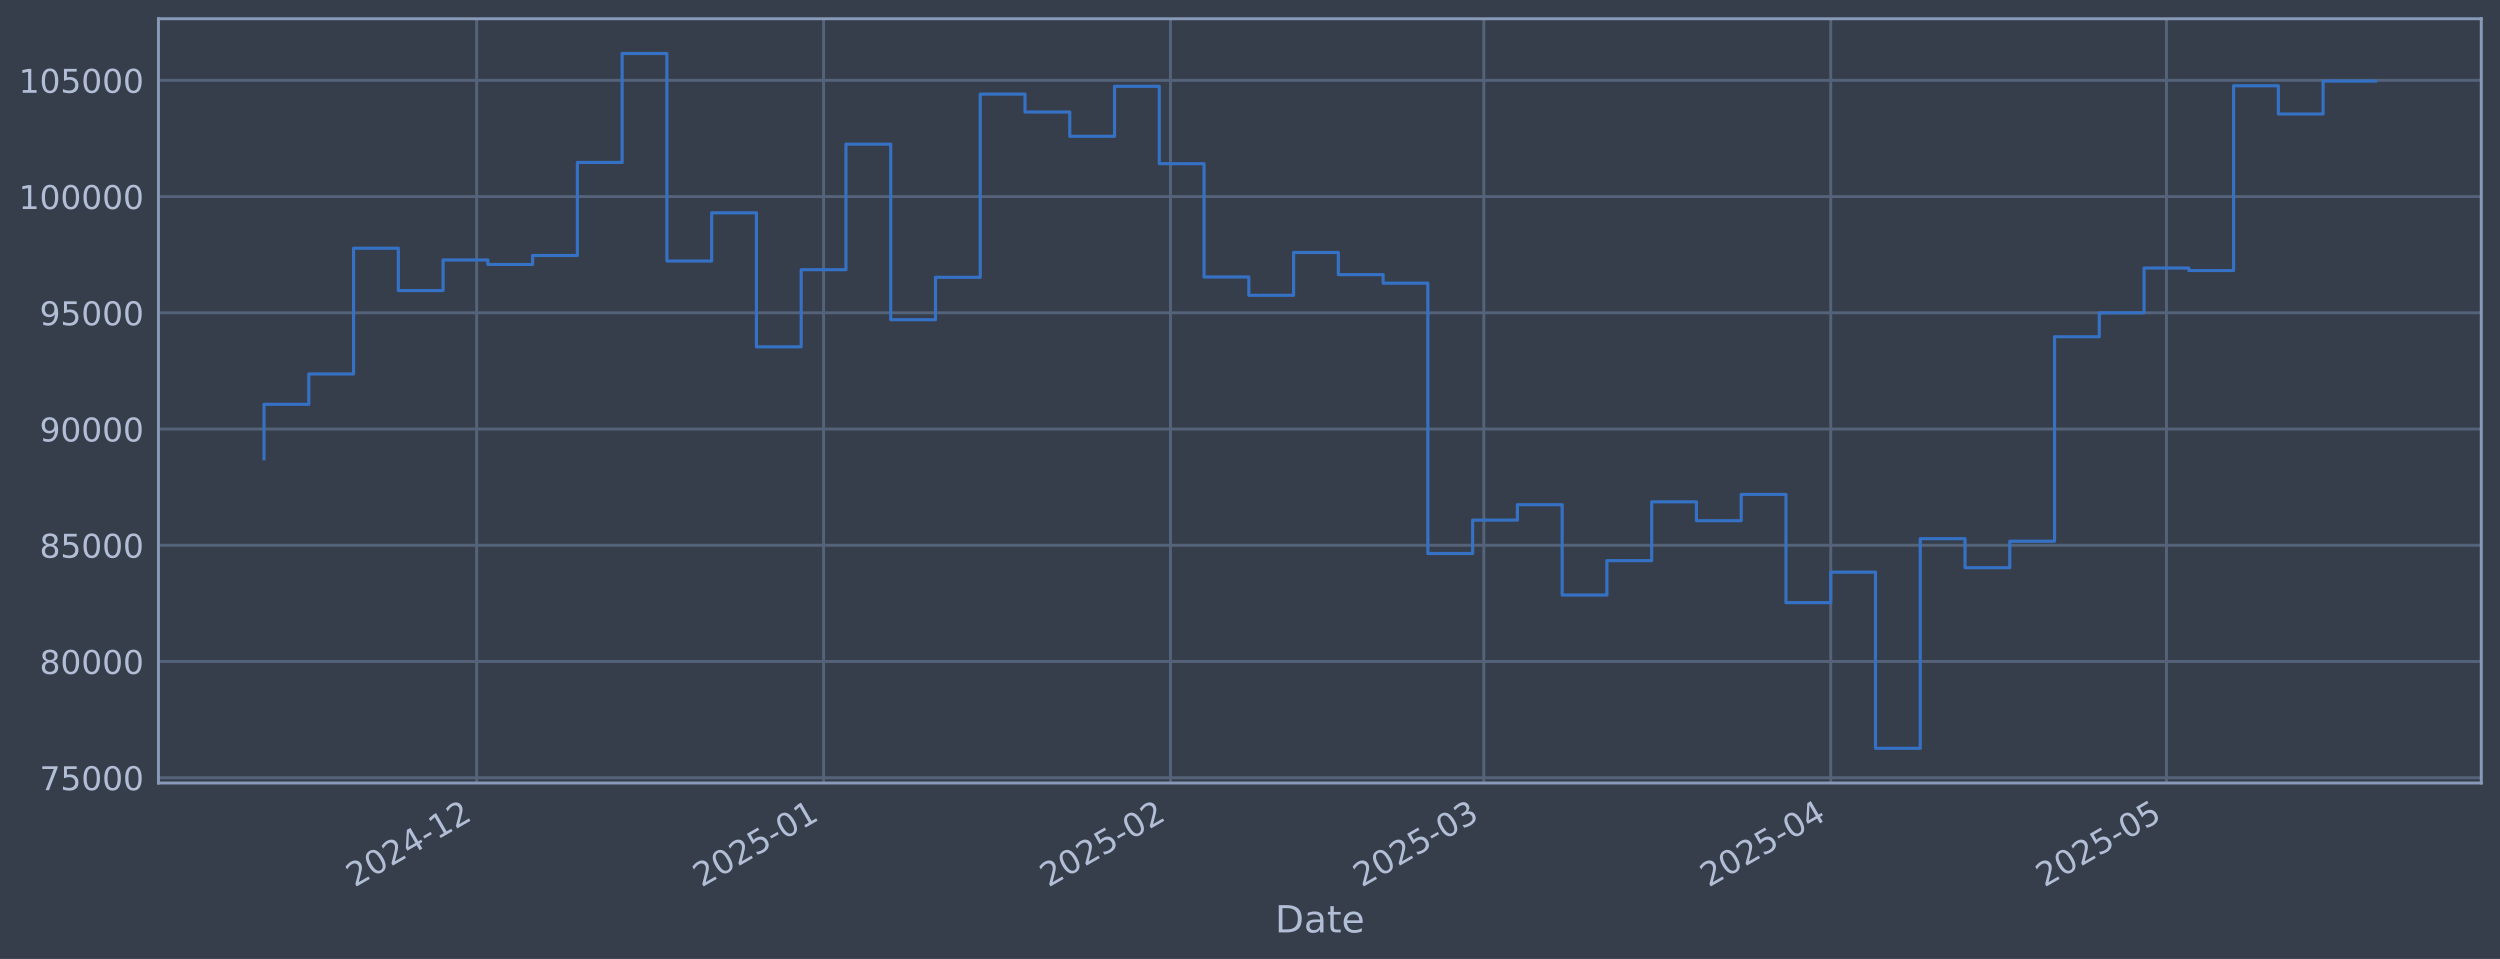
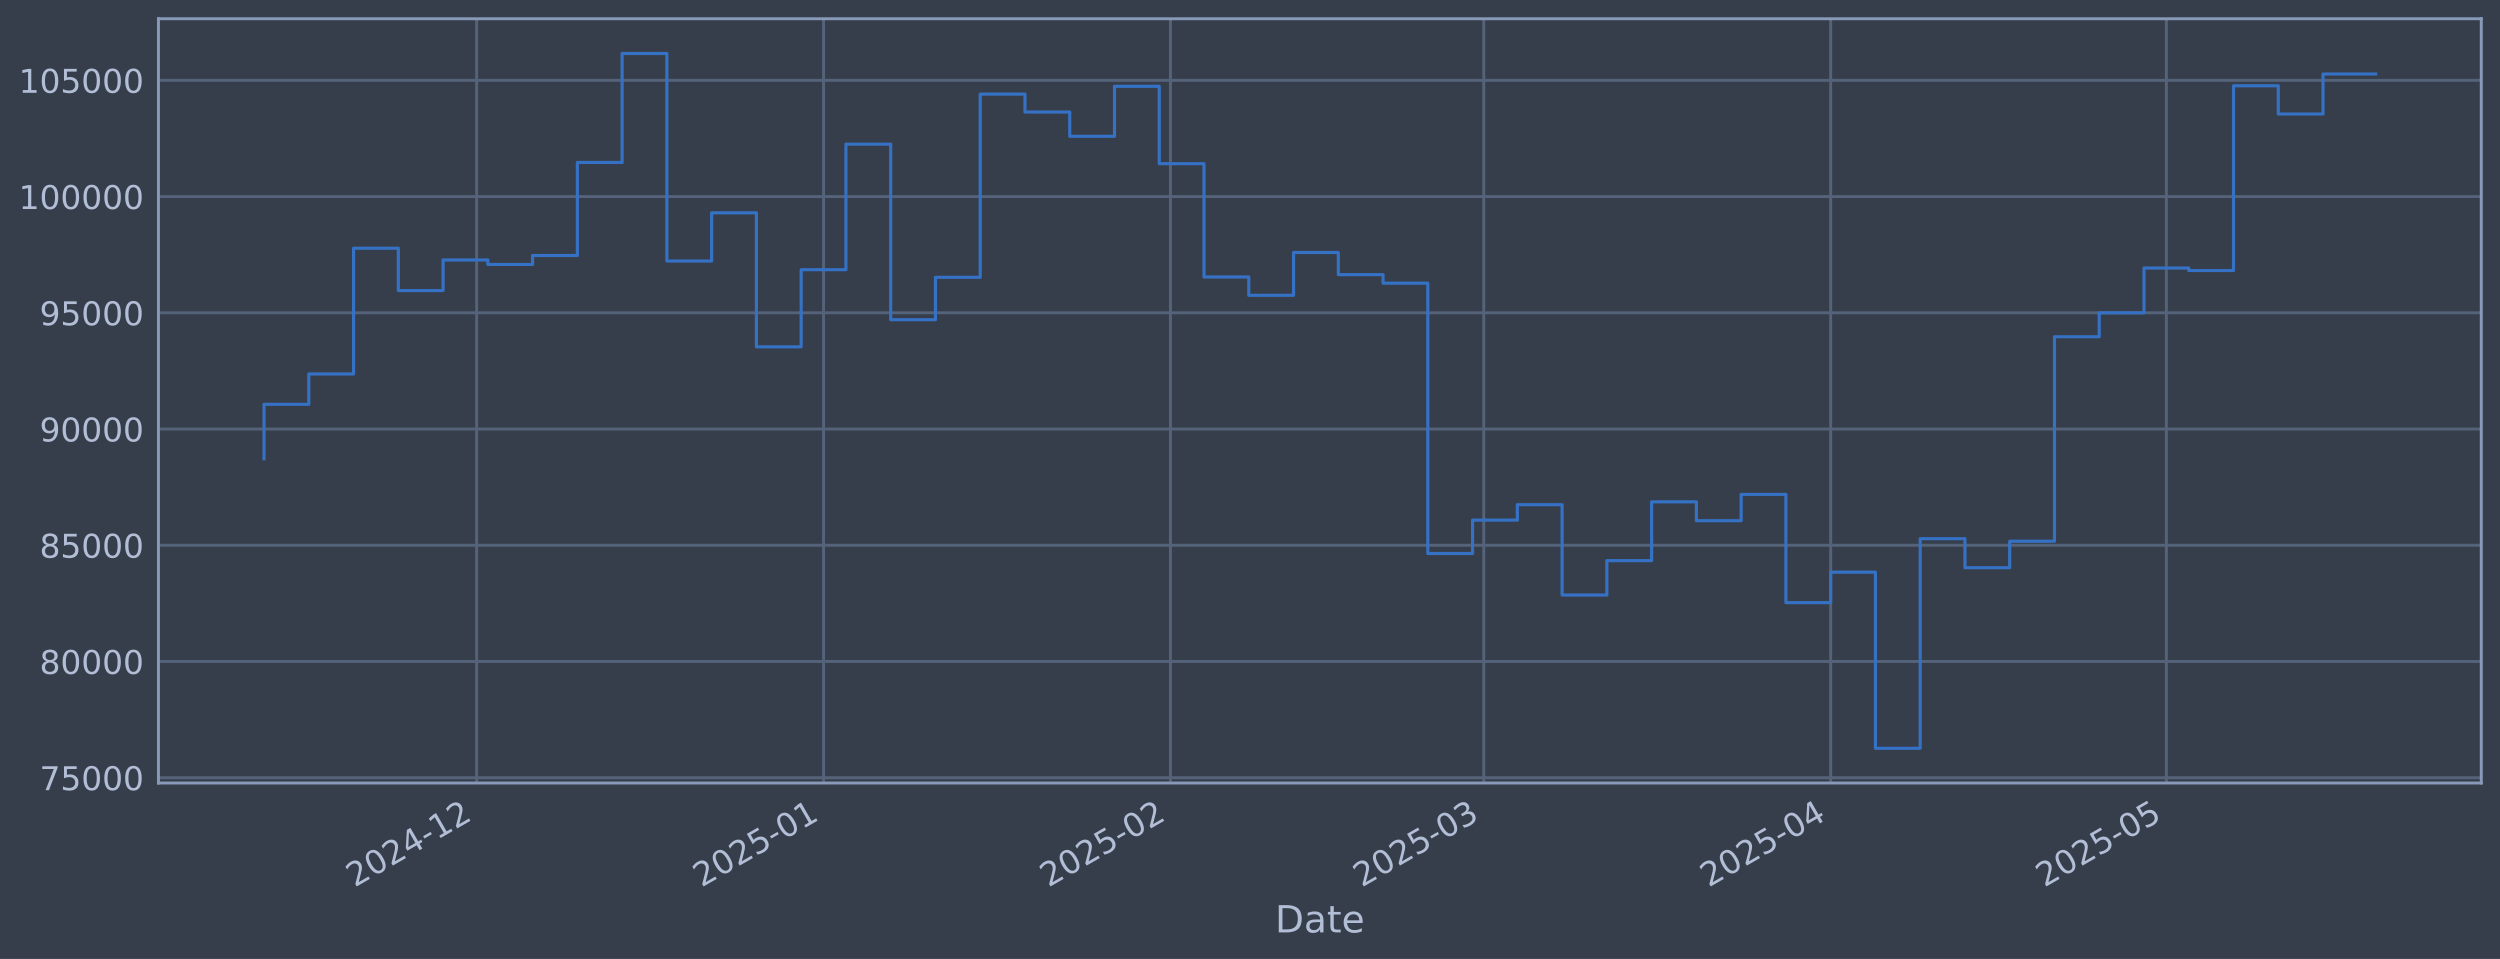
<svg xmlns="http://www.w3.org/2000/svg" xmlns:xlink="http://www.w3.org/1999/xlink" width="960.9pt" height="368.58pt" viewBox="0 0 960.9 368.58" version="1.1">
  <defs>
    <style type="text/css">*{stroke-linejoin: round; stroke-linecap: butt}</style>
  </defs>
  <g id="figure_1">
    <g id="patch_1">
      <path d="M 0 368.58  L 960.9 368.58  L 960.9 0  L 0 0  z " style="fill: #373e4b" />
    </g>
    <g id="axes_1">
      <g id="patch_2">
        <path d="M 60.901 300.96  L 953.701 300.96  L 953.701 7.2  L 60.901 7.2  z " style="fill: #373e4b" />
      </g>
      <g id="matplotlib.axis_1">
        <g id="xtick_1">
          <g id="line2d_1">
-             <path d="M 183.206 300.96  L 183.206 7.2  " clip-path="url(#pb1e1ce53d3)" style="fill: none; stroke: #546379; stroke-width: 1.12; stroke-linecap: square" />
+             <path d="M 183.203 300.96  L 183.203 7.2  " clip-path="url(#pce2e509817)" style="fill: none; stroke: #546379; stroke-width: 1.12; stroke-linecap: square" />
          </g>
          <g id="line2d_2" />
          <g id="text_1">
-             <g style="fill: #b1bed6" transform="translate(136.3031 341.1745) rotate(-30) scale(0.126 -0.126)">
+             <g style="fill: #b1bed6" transform="translate(136.2995 341.1745) rotate(-30) scale(0.126 -0.126)">
              <defs>
                <path id="DejaVuSans-32" d="M 1228 531  L 3431 531  L 3431 0  L 469 0  L 469 531  Q 828 903 1448 1529  Q 2069 2156 2228 2338  Q 2531 2678 2651 2914  Q 2772 3150 2772 3378  Q 2772 3750 2511 3984  Q 2250 4219 1831 4219  Q 1534 4219 1204 4116  Q 875 4013 500 3803  L 500 4441  Q 881 4594 1212 4672  Q 1544 4750 1819 4750  Q 2544 4750 2975 4387  Q 3406 4025 3406 3419  Q 3406 3131 3298 2873  Q 3191 2616 2906 2266  Q 2828 2175 2409 1742  Q 1991 1309 1228 531  z " transform="scale(0.015625)" />
                <path id="DejaVuSans-30" d="M 2034 4250  Q 1547 4250 1301 3770  Q 1056 3291 1056 2328  Q 1056 1369 1301 889  Q 1547 409 2034 409  Q 2525 409 2770 889  Q 3016 1369 3016 2328  Q 3016 3291 2770 3770  Q 2525 4250 2034 4250  z M 2034 4750  Q 2819 4750 3233 4129  Q 3647 3509 3647 2328  Q 3647 1150 3233 529  Q 2819 -91 2034 -91  Q 1250 -91 836 529  Q 422 1150 422 2328  Q 422 3509 836 4129  Q 1250 4750 2034 4750  z " transform="scale(0.015625)" />
                <path id="DejaVuSans-34" d="M 2419 4116  L 825 1625  L 2419 1625  L 2419 4116  z M 2253 4666  L 3047 4666  L 3047 1625  L 3713 1625  L 3713 1100  L 3047 1100  L 3047 0  L 2419 0  L 2419 1100  L 313 1100  L 313 1709  L 2253 4666  z " transform="scale(0.015625)" />
                <path id="DejaVuSans-2d" d="M 313 2009  L 1997 2009  L 1997 1497  L 313 1497  L 313 2009  z " transform="scale(0.015625)" />
                <path id="DejaVuSans-31" d="M 794 531  L 1825 531  L 1825 4091  L 703 3866  L 703 4441  L 1819 4666  L 2450 4666  L 2450 531  L 3481 531  L 3481 0  L 794 0  L 794 531  z " transform="scale(0.015625)" />
              </defs>
              <use xlink:href="#DejaVuSans-32" />
              <use xlink:href="#DejaVuSans-30" transform="translate(63.62305 0)" />
              <use xlink:href="#DejaVuSans-32" transform="translate(127.2461 0)" />
              <use xlink:href="#DejaVuSans-34" transform="translate(190.8691 0)" />
              <use xlink:href="#DejaVuSans-2d" transform="translate(254.4922 0)" />
              <use xlink:href="#DejaVuSans-31" transform="translate(290.5762 0)" />
              <use xlink:href="#DejaVuSans-32" transform="translate(354.1992 0)" />
            </g>
          </g>
        </g>
        <g id="xtick_2">
          <g id="line2d_3">
-             <path d="M 316.546 300.96  L 316.546 7.2  " clip-path="url(#pb1e1ce53d3)" style="fill: none; stroke: #546379; stroke-width: 1.12; stroke-linecap: square" />
+             <path d="M 316.536 300.96  L 316.536 7.2  " clip-path="url(#pce2e509817)" style="fill: none; stroke: #546379; stroke-width: 1.12; stroke-linecap: square" />
          </g>
          <g id="line2d_4" />
          <g id="text_2">
-             <g style="fill: #b1bed6" transform="translate(269.6424 341.1745) rotate(-30) scale(0.126 -0.126)">
+             <g style="fill: #b1bed6" transform="translate(269.6329 341.1745) rotate(-30) scale(0.126 -0.126)">
              <defs>
                <path id="DejaVuSans-35" d="M 691 4666  L 3169 4666  L 3169 4134  L 1269 4134  L 1269 2991  Q 1406 3038 1543 3061  Q 1681 3084 1819 3084  Q 2600 3084 3056 2656  Q 3513 2228 3513 1497  Q 3513 744 3044 326  Q 2575 -91 1722 -91  Q 1428 -91 1123 -41  Q 819 9 494 109  L 494 744  Q 775 591 1075 516  Q 1375 441 1709 441  Q 2250 441 2565 725  Q 2881 1009 2881 1497  Q 2881 1984 2565 2268  Q 2250 2553 1709 2553  Q 1456 2553 1204 2497  Q 953 2441 691 2322  L 691 4666  z " transform="scale(0.015625)" />
              </defs>
              <use xlink:href="#DejaVuSans-32" />
              <use xlink:href="#DejaVuSans-30" transform="translate(63.62305 0)" />
              <use xlink:href="#DejaVuSans-32" transform="translate(127.2461 0)" />
              <use xlink:href="#DejaVuSans-35" transform="translate(190.8691 0)" />
              <use xlink:href="#DejaVuSans-2d" transform="translate(254.4922 0)" />
              <use xlink:href="#DejaVuSans-30" transform="translate(290.5762 0)" />
              <use xlink:href="#DejaVuSans-31" transform="translate(354.1992 0)" />
            </g>
          </g>
        </g>
        <g id="xtick_3">
          <g id="line2d_5">
-             <path d="M 449.885 300.96  L 449.885 7.2  " clip-path="url(#pb1e1ce53d3)" style="fill: none; stroke: #546379; stroke-width: 1.12; stroke-linecap: square" />
+             <path d="M 449.869 300.96  L 449.869 7.2  " clip-path="url(#pce2e509817)" style="fill: none; stroke: #546379; stroke-width: 1.12; stroke-linecap: square" />
          </g>
          <g id="line2d_6" />
          <g id="text_3">
-             <g style="fill: #b1bed6" transform="translate(402.9816 341.1745) rotate(-30) scale(0.126 -0.126)">
+             <g style="fill: #b1bed6" transform="translate(402.9662 341.1745) rotate(-30) scale(0.126 -0.126)">
              <use xlink:href="#DejaVuSans-32" />
              <use xlink:href="#DejaVuSans-30" transform="translate(63.62305 0)" />
              <use xlink:href="#DejaVuSans-32" transform="translate(127.2461 0)" />
              <use xlink:href="#DejaVuSans-35" transform="translate(190.8691 0)" />
              <use xlink:href="#DejaVuSans-2d" transform="translate(254.4922 0)" />
              <use xlink:href="#DejaVuSans-30" transform="translate(290.5762 0)" />
              <use xlink:href="#DejaVuSans-32" transform="translate(354.1992 0)" />
            </g>
          </g>
        </g>
        <g id="xtick_4">
          <g id="line2d_7">
-             <path d="M 570.32 300.96  L 570.32 7.2  " clip-path="url(#pb1e1ce53d3)" style="fill: none; stroke: #546379; stroke-width: 1.12; stroke-linecap: square" />
+             <path d="M 570.3 300.96  L 570.3 7.2  " clip-path="url(#pce2e509817)" style="fill: none; stroke: #546379; stroke-width: 1.12; stroke-linecap: square" />
          </g>
          <g id="line2d_8" />
          <g id="text_4">
-             <g style="fill: #b1bed6" transform="translate(523.4171 341.1745) rotate(-30) scale(0.126 -0.126)">
+             <g style="fill: #b1bed6" transform="translate(523.3963 341.1745) rotate(-30) scale(0.126 -0.126)">
              <defs>
                <path id="DejaVuSans-33" d="M 2597 2516  Q 3050 2419 3304 2112  Q 3559 1806 3559 1356  Q 3559 666 3084 287  Q 2609 -91 1734 -91  Q 1441 -91 1130 -33  Q 819 25 488 141  L 488 750  Q 750 597 1062 519  Q 1375 441 1716 441  Q 2309 441 2620 675  Q 2931 909 2931 1356  Q 2931 1769 2642 2001  Q 2353 2234 1838 2234  L 1294 2234  L 1294 2753  L 1863 2753  Q 2328 2753 2575 2939  Q 2822 3125 2822 3475  Q 2822 3834 2567 4026  Q 2313 4219 1838 4219  Q 1578 4219 1281 4162  Q 984 4106 628 3988  L 628 4550  Q 988 4650 1302 4700  Q 1616 4750 1894 4750  Q 2613 4750 3031 4423  Q 3450 4097 3450 3541  Q 3450 3153 3228 2886  Q 3006 2619 2597 2516  z " transform="scale(0.015625)" />
              </defs>
              <use xlink:href="#DejaVuSans-32" />
              <use xlink:href="#DejaVuSans-30" transform="translate(63.62305 0)" />
              <use xlink:href="#DejaVuSans-32" transform="translate(127.2461 0)" />
              <use xlink:href="#DejaVuSans-35" transform="translate(190.8691 0)" />
              <use xlink:href="#DejaVuSans-2d" transform="translate(254.4922 0)" />
              <use xlink:href="#DejaVuSans-30" transform="translate(290.5762 0)" />
              <use xlink:href="#DejaVuSans-33" transform="translate(354.1992 0)" />
            </g>
          </g>
        </g>
        <g id="xtick_5">
          <g id="line2d_9">
-             <path d="M 703.66 300.96  L 703.66 7.2  " clip-path="url(#pb1e1ce53d3)" style="fill: none; stroke: #546379; stroke-width: 1.12; stroke-linecap: square" />
+             <path d="M 703.633 300.96  L 703.633 7.2  " clip-path="url(#pce2e509817)" style="fill: none; stroke: #546379; stroke-width: 1.12; stroke-linecap: square" />
          </g>
          <g id="line2d_10" />
          <g id="text_5">
-             <g style="fill: #b1bed6" transform="translate(656.7563 341.1745) rotate(-30) scale(0.126 -0.126)">
+             <g style="fill: #b1bed6" transform="translate(656.7297 341.1745) rotate(-30) scale(0.126 -0.126)">
              <use xlink:href="#DejaVuSans-32" />
              <use xlink:href="#DejaVuSans-30" transform="translate(63.62305 0)" />
              <use xlink:href="#DejaVuSans-32" transform="translate(127.2461 0)" />
              <use xlink:href="#DejaVuSans-35" transform="translate(190.8691 0)" />
              <use xlink:href="#DejaVuSans-2d" transform="translate(254.4922 0)" />
              <use xlink:href="#DejaVuSans-30" transform="translate(290.5762 0)" />
              <use xlink:href="#DejaVuSans-34" transform="translate(354.1992 0)" />
            </g>
          </g>
        </g>
        <g id="xtick_6">
          <g id="line2d_11">
-             <path d="M 832.698 300.96  L 832.698 7.2  " clip-path="url(#pb1e1ce53d3)" style="fill: none; stroke: #546379; stroke-width: 1.12; stroke-linecap: square" />
+             <path d="M 832.665 300.96  L 832.665 7.2  " clip-path="url(#pce2e509817)" style="fill: none; stroke: #546379; stroke-width: 1.12; stroke-linecap: square" />
          </g>
          <g id="line2d_12" />
          <g id="text_6">
-             <g style="fill: #b1bed6" transform="translate(785.7943 341.1745) rotate(-30) scale(0.126 -0.126)">
+             <g style="fill: #b1bed6" transform="translate(785.762 341.1745) rotate(-30) scale(0.126 -0.126)">
              <use xlink:href="#DejaVuSans-32" />
              <use xlink:href="#DejaVuSans-30" transform="translate(63.62305 0)" />
              <use xlink:href="#DejaVuSans-32" transform="translate(127.2461 0)" />
              <use xlink:href="#DejaVuSans-35" transform="translate(190.8691 0)" />
              <use xlink:href="#DejaVuSans-2d" transform="translate(254.4922 0)" />
              <use xlink:href="#DejaVuSans-30" transform="translate(290.5762 0)" />
              <use xlink:href="#DejaVuSans-35" transform="translate(354.1992 0)" />
            </g>
          </g>
        </g>
        <g id="text_7">
          <g style="fill: #b1bed6" transform="translate(490.0914 358.3856) scale(0.144 -0.144)">
            <defs>
              <path id="DejaVuSans-44" d="M 1259 4147  L 1259 519  L 2022 519  Q 2988 519 3436 956  Q 3884 1394 3884 2338  Q 3884 3275 3436 3711  Q 2988 4147 2022 4147  L 1259 4147  z M 628 4666  L 1925 4666  Q 3281 4666 3915 4102  Q 4550 3538 4550 2338  Q 4550 1131 3912 565  Q 3275 0 1925 0  L 628 0  L 628 4666  z " transform="scale(0.015625)" />
              <path id="DejaVuSans-61" d="M 2194 1759  Q 1497 1759 1228 1600  Q 959 1441 959 1056  Q 959 750 1161 570  Q 1363 391 1709 391  Q 2188 391 2477 730  Q 2766 1069 2766 1631  L 2766 1759  L 2194 1759  z M 3341 1997  L 3341 0  L 2766 0  L 2766 531  Q 2569 213 2275 61  Q 1981 -91 1556 -91  Q 1019 -91 701 211  Q 384 513 384 1019  Q 384 1609 779 1909  Q 1175 2209 1959 2209  L 2766 2209  L 2766 2266  Q 2766 2663 2505 2880  Q 2244 3097 1772 3097  Q 1472 3097 1187 3025  Q 903 2953 641 2809  L 641 3341  Q 956 3463 1253 3523  Q 1550 3584 1831 3584  Q 2591 3584 2966 3190  Q 3341 2797 3341 1997  z " transform="scale(0.015625)" />
              <path id="DejaVuSans-74" d="M 1172 4494  L 1172 3500  L 2356 3500  L 2356 3053  L 1172 3053  L 1172 1153  Q 1172 725 1289 603  Q 1406 481 1766 481  L 2356 481  L 2356 0  L 1766 0  Q 1100 0 847 248  Q 594 497 594 1153  L 594 3053  L 172 3053  L 172 3500  L 594 3500  L 594 4494  L 1172 4494  z " transform="scale(0.015625)" />
              <path id="DejaVuSans-65" d="M 3597 1894  L 3597 1613  L 953 1613  Q 991 1019 1311 708  Q 1631 397 2203 397  Q 2534 397 2845 478  Q 3156 559 3463 722  L 3463 178  Q 3153 47 2828 -22  Q 2503 -91 2169 -91  Q 1331 -91 842 396  Q 353 884 353 1716  Q 353 2575 817 3079  Q 1281 3584 2069 3584  Q 2775 3584 3186 3129  Q 3597 2675 3597 1894  z M 3022 2063  Q 3016 2534 2758 2815  Q 2500 3097 2075 3097  Q 1594 3097 1305 2825  Q 1016 2553 972 2059  L 3022 2063  z " transform="scale(0.015625)" />
            </defs>
            <use xlink:href="#DejaVuSans-44" />
            <use xlink:href="#DejaVuSans-61" transform="translate(77.00195 0)" />
            <use xlink:href="#DejaVuSans-74" transform="translate(138.2812 0)" />
            <use xlink:href="#DejaVuSans-65" transform="translate(177.4902 0)" />
          </g>
        </g>
      </g>
      <g id="matplotlib.axis_2">
        <g id="ytick_1">
          <g id="line2d_13">
-             <path d="M 60.901 298.924  L 953.701 298.924  " clip-path="url(#pb1e1ce53d3)" style="fill: none; stroke: #546379; stroke-width: 1.12; stroke-linecap: square" />
+             <path d="M 60.901 298.924  L 953.701 298.924  " clip-path="url(#pce2e509817)" style="fill: none; stroke: #546379; stroke-width: 1.12; stroke-linecap: square" />
          </g>
          <g id="line2d_14" />
          <g id="text_8">
            <g style="fill: #b1bed6" transform="translate(15.21675 303.7108) scale(0.126 -0.126)">
              <defs>
                <path id="DejaVuSans-37" d="M 525 4666  L 3525 4666  L 3525 4397  L 1831 0  L 1172 0  L 2766 4134  L 525 4134  L 525 4666  z " transform="scale(0.015625)" />
              </defs>
              <use xlink:href="#DejaVuSans-37" />
              <use xlink:href="#DejaVuSans-35" transform="translate(63.62305 0)" />
              <use xlink:href="#DejaVuSans-30" transform="translate(127.2461 0)" />
              <use xlink:href="#DejaVuSans-30" transform="translate(190.8691 0)" />
              <use xlink:href="#DejaVuSans-30" transform="translate(254.4922 0)" />
            </g>
          </g>
        </g>
        <g id="ytick_2">
          <g id="line2d_15">
-             <path d="M 60.901 254.25  L 953.701 254.25  " clip-path="url(#pb1e1ce53d3)" style="fill: none; stroke: #546379; stroke-width: 1.12; stroke-linecap: square" />
+             <path d="M 60.901 254.25  L 953.701 254.25  " clip-path="url(#pce2e509817)" style="fill: none; stroke: #546379; stroke-width: 1.12; stroke-linecap: square" />
          </g>
          <g id="line2d_16" />
          <g id="text_9">
            <g style="fill: #b1bed6" transform="translate(15.21675 259.037) scale(0.126 -0.126)">
              <defs>
                <path id="DejaVuSans-38" d="M 2034 2216  Q 1584 2216 1326 1975  Q 1069 1734 1069 1313  Q 1069 891 1326 650  Q 1584 409 2034 409  Q 2484 409 2743 651  Q 3003 894 3003 1313  Q 3003 1734 2745 1975  Q 2488 2216 2034 2216  z M 1403 2484  Q 997 2584 770 2862  Q 544 3141 544 3541  Q 544 4100 942 4425  Q 1341 4750 2034 4750  Q 2731 4750 3128 4425  Q 3525 4100 3525 3541  Q 3525 3141 3298 2862  Q 3072 2584 2669 2484  Q 3125 2378 3379 2068  Q 3634 1759 3634 1313  Q 3634 634 3220 271  Q 2806 -91 2034 -91  Q 1263 -91 848 271  Q 434 634 434 1313  Q 434 1759 690 2068  Q 947 2378 1403 2484  z M 1172 3481  Q 1172 3119 1398 2916  Q 1625 2713 2034 2713  Q 2441 2713 2670 2916  Q 2900 3119 2900 3481  Q 2900 3844 2670 4047  Q 2441 4250 2034 4250  Q 1625 4250 1398 4047  Q 1172 3844 1172 3481  z " transform="scale(0.015625)" />
              </defs>
              <use xlink:href="#DejaVuSans-38" />
              <use xlink:href="#DejaVuSans-30" transform="translate(63.62305 0)" />
              <use xlink:href="#DejaVuSans-30" transform="translate(127.2461 0)" />
              <use xlink:href="#DejaVuSans-30" transform="translate(190.8691 0)" />
              <use xlink:href="#DejaVuSans-30" transform="translate(254.4922 0)" />
            </g>
          </g>
        </g>
        <g id="ytick_3">
          <g id="line2d_17">
-             <path d="M 60.901 209.576  L 953.701 209.576  " clip-path="url(#pb1e1ce53d3)" style="fill: none; stroke: #546379; stroke-width: 1.12; stroke-linecap: square" />
+             <path d="M 60.901 209.576  L 953.701 209.576  " clip-path="url(#pce2e509817)" style="fill: none; stroke: #546379; stroke-width: 1.12; stroke-linecap: square" />
          </g>
          <g id="line2d_18" />
          <g id="text_10">
            <g style="fill: #b1bed6" transform="translate(15.21675 214.3633) scale(0.126 -0.126)">
              <use xlink:href="#DejaVuSans-38" />
              <use xlink:href="#DejaVuSans-35" transform="translate(63.62305 0)" />
              <use xlink:href="#DejaVuSans-30" transform="translate(127.2461 0)" />
              <use xlink:href="#DejaVuSans-30" transform="translate(190.8691 0)" />
              <use xlink:href="#DejaVuSans-30" transform="translate(254.4922 0)" />
            </g>
          </g>
        </g>
        <g id="ytick_4">
          <g id="line2d_19">
-             <path d="M 60.901 164.903  L 953.701 164.903  " clip-path="url(#pb1e1ce53d3)" style="fill: none; stroke: #546379; stroke-width: 1.12; stroke-linecap: square" />
+             <path d="M 60.901 164.903  L 953.701 164.903  " clip-path="url(#pce2e509817)" style="fill: none; stroke: #546379; stroke-width: 1.12; stroke-linecap: square" />
          </g>
          <g id="line2d_20" />
          <g id="text_11">
            <g style="fill: #b1bed6" transform="translate(15.21675 169.6896) scale(0.126 -0.126)">
              <defs>
                <path id="DejaVuSans-39" d="M 703 97  L 703 672  Q 941 559 1184 500  Q 1428 441 1663 441  Q 2288 441 2617 861  Q 2947 1281 2994 2138  Q 2813 1869 2534 1725  Q 2256 1581 1919 1581  Q 1219 1581 811 2004  Q 403 2428 403 3163  Q 403 3881 828 4315  Q 1253 4750 1959 4750  Q 2769 4750 3195 4129  Q 3622 3509 3622 2328  Q 3622 1225 3098 567  Q 2575 -91 1691 -91  Q 1453 -91 1209 -44  Q 966 3 703 97  z M 1959 2075  Q 2384 2075 2632 2365  Q 2881 2656 2881 3163  Q 2881 3666 2632 3958  Q 2384 4250 1959 4250  Q 1534 4250 1286 3958  Q 1038 3666 1038 3163  Q 1038 2656 1286 2365  Q 1534 2075 1959 2075  z " transform="scale(0.015625)" />
              </defs>
              <use xlink:href="#DejaVuSans-39" />
              <use xlink:href="#DejaVuSans-30" transform="translate(63.62305 0)" />
              <use xlink:href="#DejaVuSans-30" transform="translate(127.2461 0)" />
              <use xlink:href="#DejaVuSans-30" transform="translate(190.8691 0)" />
              <use xlink:href="#DejaVuSans-30" transform="translate(254.4922 0)" />
            </g>
          </g>
        </g>
        <g id="ytick_5">
          <g id="line2d_21">
-             <path d="M 60.901 120.229  L 953.701 120.229  " clip-path="url(#pb1e1ce53d3)" style="fill: none; stroke: #546379; stroke-width: 1.12; stroke-linecap: square" />
+             <path d="M 60.901 120.229  L 953.701 120.229  " clip-path="url(#pce2e509817)" style="fill: none; stroke: #546379; stroke-width: 1.12; stroke-linecap: square" />
          </g>
          <g id="line2d_22" />
          <g id="text_12">
            <g style="fill: #b1bed6" transform="translate(15.21675 125.0159) scale(0.126 -0.126)">
              <use xlink:href="#DejaVuSans-39" />
              <use xlink:href="#DejaVuSans-35" transform="translate(63.62305 0)" />
              <use xlink:href="#DejaVuSans-30" transform="translate(127.2461 0)" />
              <use xlink:href="#DejaVuSans-30" transform="translate(190.8691 0)" />
              <use xlink:href="#DejaVuSans-30" transform="translate(254.4922 0)" />
            </g>
          </g>
        </g>
        <g id="ytick_6">
          <g id="line2d_23">
-             <path d="M 60.901 75.555  L 953.701 75.555  " clip-path="url(#pb1e1ce53d3)" style="fill: none; stroke: #546379; stroke-width: 1.12; stroke-linecap: square" />
+             <path d="M 60.901 75.555  L 953.701 75.555  " clip-path="url(#pce2e509817)" style="fill: none; stroke: #546379; stroke-width: 1.12; stroke-linecap: square" />
          </g>
          <g id="line2d_24" />
          <g id="text_13">
            <g style="fill: #b1bed6" transform="translate(7.2 80.34213) scale(0.126 -0.126)">
              <use xlink:href="#DejaVuSans-31" />
              <use xlink:href="#DejaVuSans-30" transform="translate(63.62305 0)" />
              <use xlink:href="#DejaVuSans-30" transform="translate(127.2461 0)" />
              <use xlink:href="#DejaVuSans-30" transform="translate(190.8691 0)" />
              <use xlink:href="#DejaVuSans-30" transform="translate(254.4922 0)" />
              <use xlink:href="#DejaVuSans-30" transform="translate(318.1152 0)" />
            </g>
          </g>
        </g>
        <g id="ytick_7">
          <g id="line2d_25">
-             <path d="M 60.901 30.881  L 953.701 30.881  " clip-path="url(#pb1e1ce53d3)" style="fill: none; stroke: #546379; stroke-width: 1.12; stroke-linecap: square" />
+             <path d="M 60.901 30.881  L 953.701 30.881  " clip-path="url(#pce2e509817)" style="fill: none; stroke: #546379; stroke-width: 1.12; stroke-linecap: square" />
          </g>
          <g id="line2d_26" />
          <g id="text_14">
            <g style="fill: #b1bed6" transform="translate(7.2 35.6684) scale(0.126 -0.126)">
              <use xlink:href="#DejaVuSans-31" />
              <use xlink:href="#DejaVuSans-30" transform="translate(63.62305 0)" />
              <use xlink:href="#DejaVuSans-35" transform="translate(127.2461 0)" />
              <use xlink:href="#DejaVuSans-30" transform="translate(190.8691 0)" />
              <use xlink:href="#DejaVuSans-30" transform="translate(254.4922 0)" />
              <use xlink:href="#DejaVuSans-30" transform="translate(318.1152 0)" />
            </g>
          </g>
        </g>
      </g>
      <g id="line2d_27">
-         <path d="M 101.482 176.341  L 101.482 155.403  L 118.687 155.403  L 118.687 143.732  L 135.892 143.732  L 135.892 95.418  L 153.098 95.418  L 153.098 111.678  L 170.303 111.678  L 170.303 99.915  L 187.508 99.915  L 187.508 101.649  L 204.713 101.649  L 204.713 98.2  L 221.918 98.2  L 221.918 62.443  L 239.123 62.443  L 239.123 20.553  L 256.328 20.553  L 256.328 100.335  L 273.533 100.335  L 273.533 81.808  L 290.738 81.808  L 290.738 133.306  L 307.943 133.306  L 307.943 103.667  L 325.148 103.667  L 325.148 55.422  L 342.353 55.422  L 342.353 122.885  L 359.558 122.885  L 359.558 106.584  L 376.763 106.584  L 376.763 36.163  L 393.968 36.163  L 393.968 43.059  L 411.174 43.059  L 411.174 52.391  L 428.379 52.391  L 428.379 33.169  L 445.584 33.169  L 445.584 62.915  L 462.789 62.915  L 462.789 106.463  L 479.994 106.463  L 479.994 113.51  L 497.199 113.51  L 497.199 97.056  L 514.404 97.056  L 514.404 105.551  L 531.609 105.551  L 531.609 108.839  L 548.814 108.839  L 548.814 212.74  L 566.019 212.74  L 566.019 199.911  L 583.224 199.911  L 583.224 193.981  L 600.429 193.981  L 600.429 228.703  L 617.634 228.703  L 617.634 215.477  L 634.839 215.477  L 634.839 192.89  L 652.044 192.89  L 652.044 200.132  L 669.249 200.132  L 669.249 190.029  L 686.455 190.029  L 686.455 231.635  L 703.66 231.635  L 703.66 219.923  L 720.865 219.923  L 720.865 287.607  L 738.07 287.607  L 738.07 207.045  L 755.275 207.045  L 755.275 218.211  L 772.48 218.211  L 772.48 208.034  L 789.685 208.034  L 789.685 129.425  L 806.89 129.425  L 806.89 120.245  L 824.095 120.245  L 824.095 103.011  L 841.3 103.011  L 841.3 103.982  L 858.505 103.982  L 858.505 32.97  L 875.71 32.97  L 875.71 43.817  L 892.915 43.817  L 892.915 31.14  L 913.119 31.14  " clip-path="url(#pb1e1ce53d3)" style="fill: none; stroke: #3572c6; stroke-width: 1.2; stroke-linecap: square" />
+         <path d="M 101.482 176.341  L 101.482 155.403  L 118.687 155.403  L 118.687 143.732  L 135.891 143.732  L 135.891 95.418  L 153.095 95.418  L 153.095 111.678  L 170.3 111.678  L 170.3 99.915  L 187.504 99.915  L 187.504 101.649  L 204.708 101.649  L 204.708 98.2  L 221.912 98.2  L 221.912 62.443  L 239.117 62.443  L 239.117 20.553  L 256.321 20.553  L 256.321 100.335  L 273.525 100.335  L 273.525 81.808  L 290.73 81.808  L 290.73 133.306  L 307.934 133.306  L 307.934 103.667  L 325.138 103.667  L 325.138 55.422  L 342.343 55.422  L 342.343 122.885  L 359.547 122.885  L 359.547 106.584  L 376.751 106.584  L 376.751 36.163  L 393.955 36.163  L 393.955 43.059  L 411.16 43.059  L 411.16 52.391  L 428.364 52.391  L 428.364 33.169  L 445.568 33.169  L 445.568 62.915  L 462.773 62.915  L 462.773 106.463  L 479.977 106.463  L 479.977 113.51  L 497.181 113.51  L 497.181 97.056  L 514.386 97.056  L 514.386 105.551  L 531.59 105.551  L 531.59 108.839  L 548.794 108.839  L 548.794 212.74  L 565.999 212.74  L 565.999 199.911  L 583.203 199.911  L 583.203 193.981  L 600.407 193.981  L 600.407 228.703  L 617.611 228.703  L 617.611 215.477  L 634.816 215.477  L 634.816 192.89  L 652.02 192.89  L 652.02 200.132  L 669.224 200.132  L 669.224 190.029  L 686.429 190.029  L 686.429 231.635  L 703.633 231.635  L 703.633 219.923  L 720.837 219.923  L 720.837 287.607  L 738.042 287.607  L 738.042 207.045  L 755.246 207.045  L 755.246 218.211  L 772.45 218.211  L 772.45 208.034  L 789.655 208.034  L 789.655 129.425  L 806.859 129.425  L 806.859 120.245  L 824.063 120.245  L 824.063 103.011  L 841.267 103.011  L 841.267 103.982  L 858.472 103.982  L 858.472 32.97  L 875.676 32.97  L 875.676 43.817  L 892.88 43.817  L 892.88 28.444  L 913.119 28.444  " clip-path="url(#pce2e509817)" style="fill: none; stroke: #3572c6; stroke-width: 1.2; stroke-linecap: square" />
      </g>
      <g id="patch_3">
        <path d="M 60.901 300.96  L 60.901 7.2  " style="fill: none; stroke: #899ab8; stroke-width: 1.12; stroke-linejoin: miter; stroke-linecap: square" />
      </g>
      <g id="patch_4">
        <path d="M 953.701 300.96  L 953.701 7.2  " style="fill: none; stroke: #899ab8; stroke-width: 1.12; stroke-linejoin: miter; stroke-linecap: square" />
      </g>
      <g id="patch_5">
        <path d="M 60.901 300.96  L 953.701 300.96  " style="fill: none; stroke: #899ab8; stroke-width: 1.12; stroke-linejoin: miter; stroke-linecap: square" />
      </g>
      <g id="patch_6">
        <path d="M 60.901 7.2  L 953.701 7.2  " style="fill: none; stroke: #899ab8; stroke-width: 1.12; stroke-linejoin: miter; stroke-linecap: square" />
      </g>
    </g>
  </g>
  <defs>
-     <clipPath id="pb1e1ce53d3">
+     <clipPath id="pce2e509817">
      <rect x="60.901" y="7.2" width="892.8" height="293.76" />
    </clipPath>
  </defs>
</svg>
